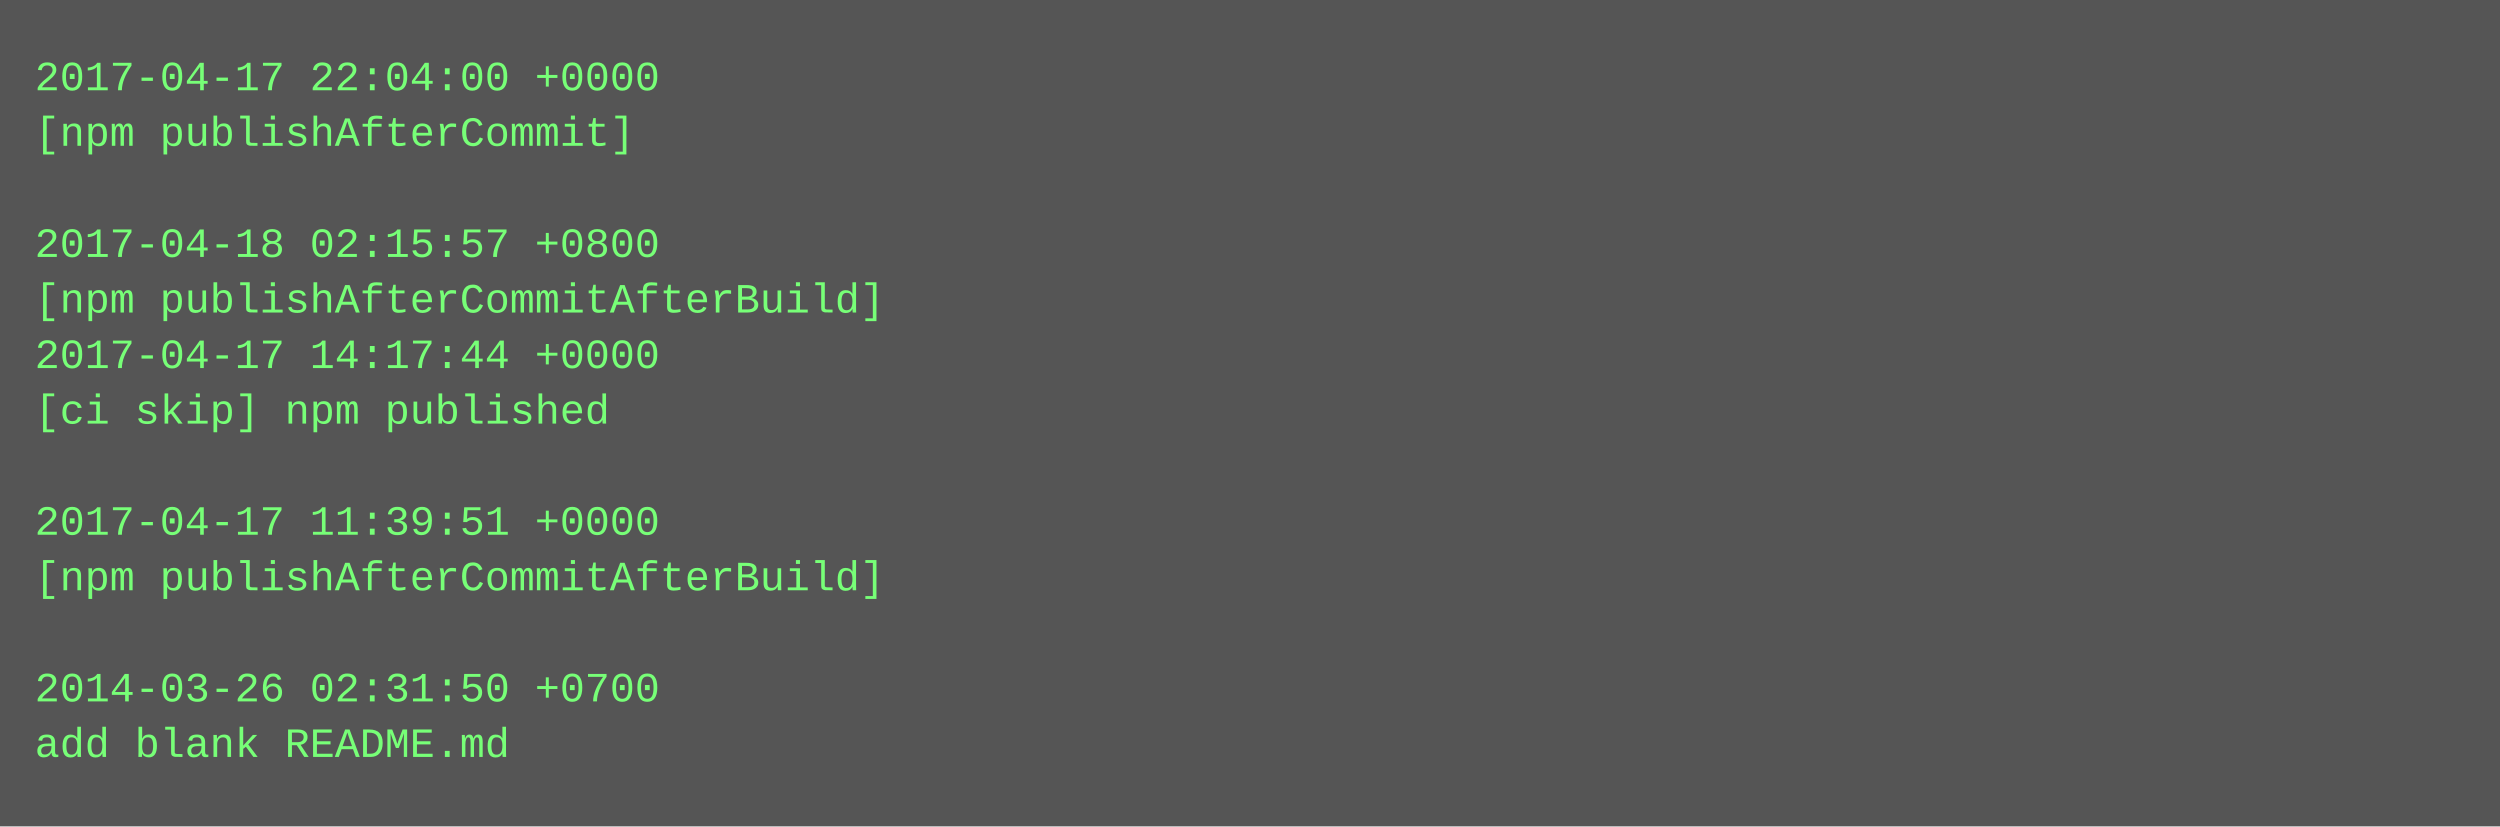
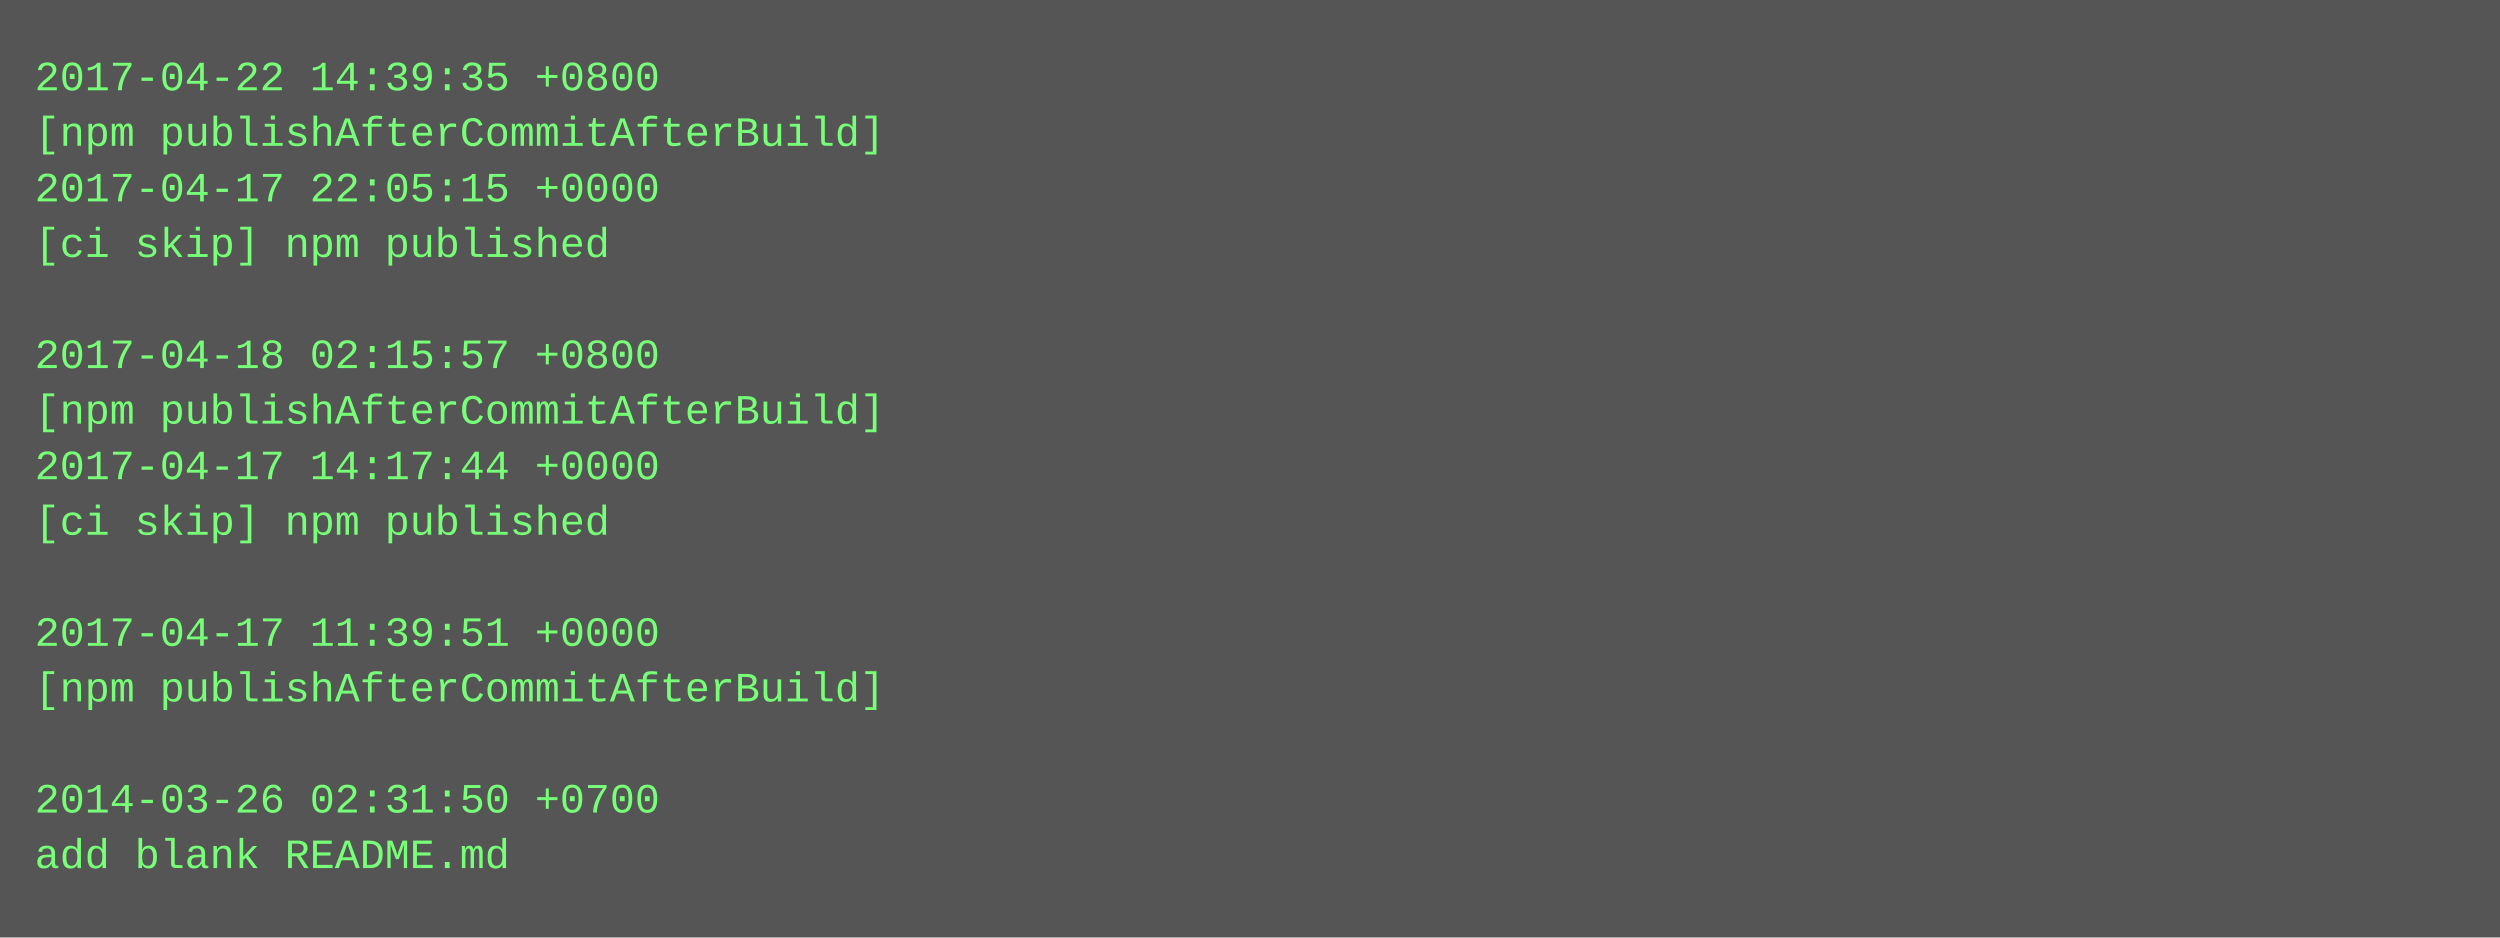
- <svg xmlns="http://www.w3.org/2000/svg" height="238" width="720">
-   <rect height="238" fill="#555" width="720" />
+ <svg xmlns="http://www.w3.org/2000/svg" height="270" width="720">
+   <rect height="270" fill="#555" width="720" />
  <text fill="#7f7" font-family="Courier New" font-size="12" xml:space="preserve">
-     <tspan x="10" y="26">2017-04-17 22:04:00 +0000</tspan>
-     <tspan x="10" y="42">[npm publishAfterCommit]</tspan>
-     <tspan x="10" y="58" />
-     <tspan x="10" y="74">2017-04-18 02:15:57 +0800</tspan>
-     <tspan x="10" y="90">[npm publishAfterCommitAfterBuild]</tspan>
-     <tspan x="10" y="106">2017-04-17 14:17:44 +0000</tspan>
-     <tspan x="10" y="122">[ci skip] npm published</tspan>
-     <tspan x="10" y="138" />
-     <tspan x="10" y="154">2017-04-17 11:39:51 +0000</tspan>
-     <tspan x="10" y="170">[npm publishAfterCommitAfterBuild]</tspan>
-     <tspan x="10" y="186" />
-     <tspan x="10" y="202">2014-03-26 02:31:50 +0700</tspan>
-     <tspan x="10" y="218">add blank README.md</tspan>
+     <tspan x="10" y="26">2017-04-22 14:39:35 +0800</tspan>
+     <tspan x="10" y="42">[npm publishAfterCommitAfterBuild]</tspan>
+     <tspan x="10" y="58">2017-04-17 22:05:15 +0000</tspan>
+     <tspan x="10" y="74">[ci skip] npm published</tspan>
+     <tspan x="10" y="90" />
+     <tspan x="10" y="106">2017-04-18 02:15:57 +0800</tspan>
+     <tspan x="10" y="122">[npm publishAfterCommitAfterBuild]</tspan>
+     <tspan x="10" y="138">2017-04-17 14:17:44 +0000</tspan>
+     <tspan x="10" y="154">[ci skip] npm published</tspan>
+     <tspan x="10" y="170" />
+     <tspan x="10" y="186">2017-04-17 11:39:51 +0000</tspan>
+     <tspan x="10" y="202">[npm publishAfterCommitAfterBuild]</tspan>
+     <tspan x="10" y="218" />
+     <tspan x="10" y="234">2014-03-26 02:31:50 +0700</tspan>
+     <tspan x="10" y="250">add blank README.md</tspan>
  </text>
</svg>
